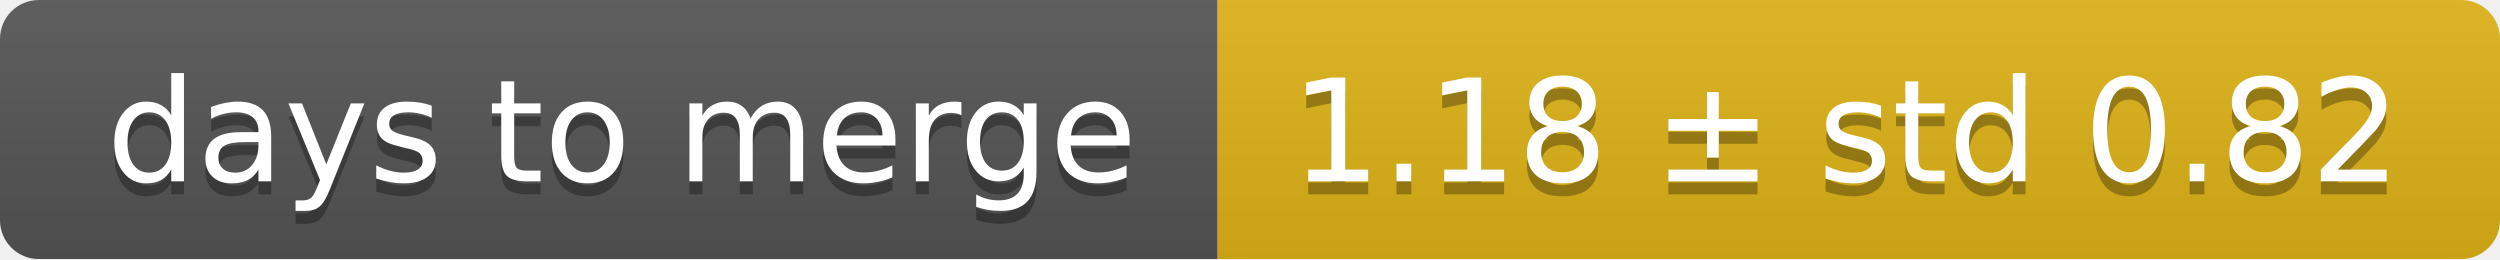
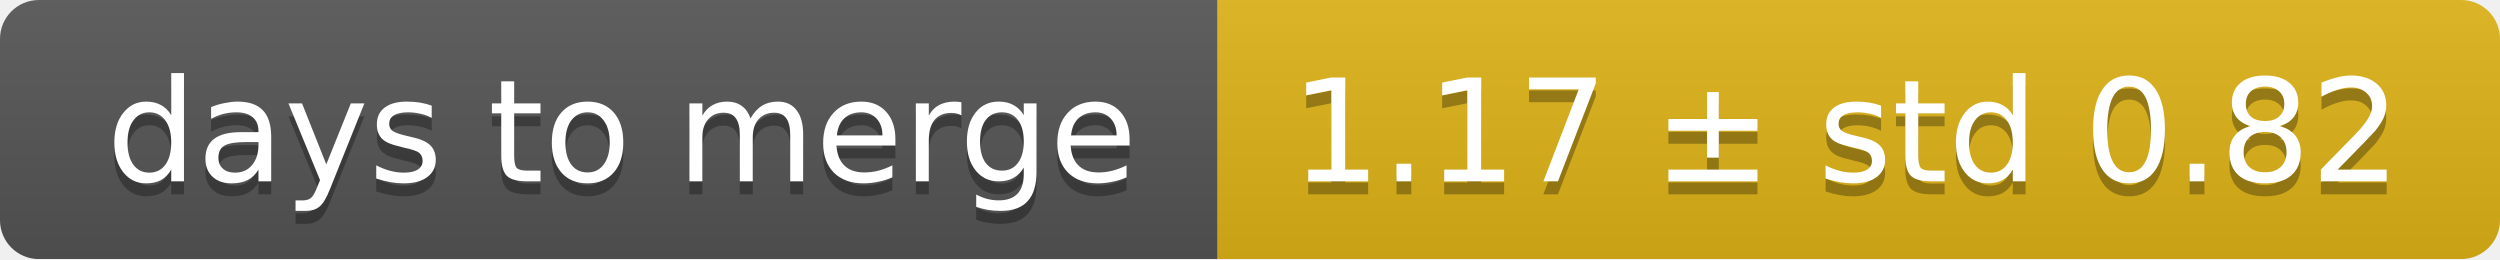
<svg xmlns="http://www.w3.org/2000/svg" width="193" height="20">
  <linearGradient id="smooth" x2="0" y2="100%">
    <stop offset="0" stop-color="#bbb" stop-opacity=".1" />
    <stop offset="1" stop-opacity=".1" />
  </linearGradient>
  <mask id="round">
    <rect width="193" height="20" rx="3" fill="#fff" />
  </mask>
  <g mask="url(#round)">
    <rect width="94" height="20" fill="#555" />
    <rect x="94" width="99" height="20" fill="#dfb317" />
    <rect width="193" height="20" fill="url(#smooth)" />
  </g>
  <g fill="#fff" text-anchor="middle" font-family="DejaVu Sans,Verdana,Geneva,sans-serif" font-size="11">
    <text x="48" y="15" fill="#010101" fill-opacity=".3">days to merge</text>
    <text x="48" y="14">days to merge</text>
-     <text x="142.5" y="15" fill="#010101" fill-opacity=".3">1.18 ± std 0.82</text>
-     <text x="142.5" y="14">1.18 ± std 0.82</text>
+     <text x="142.5" y="15" fill="#010101" fill-opacity=".3">1.17 ± std 0.82</text>
+     <text x="142.5" y="14">1.17 ± std 0.82</text>
  </g>
</svg>
